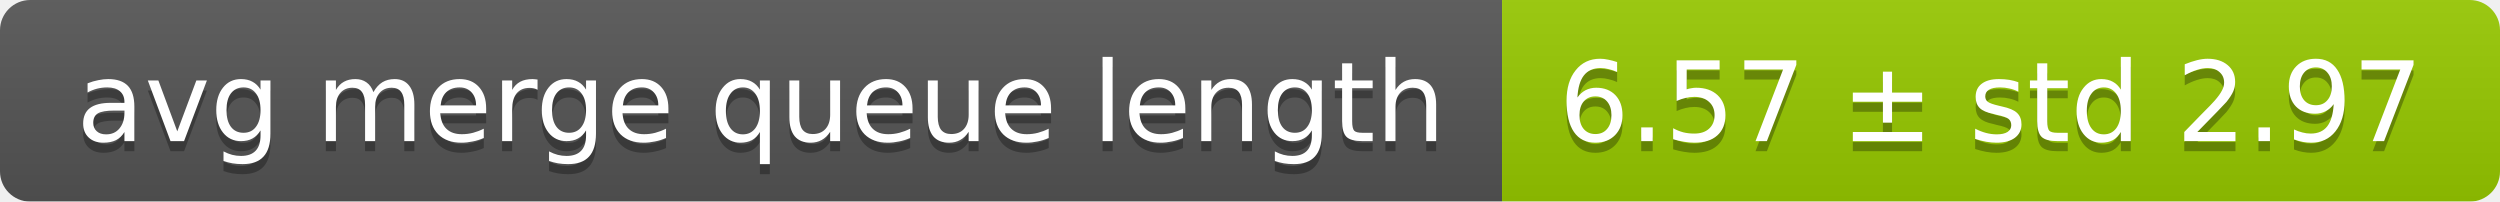
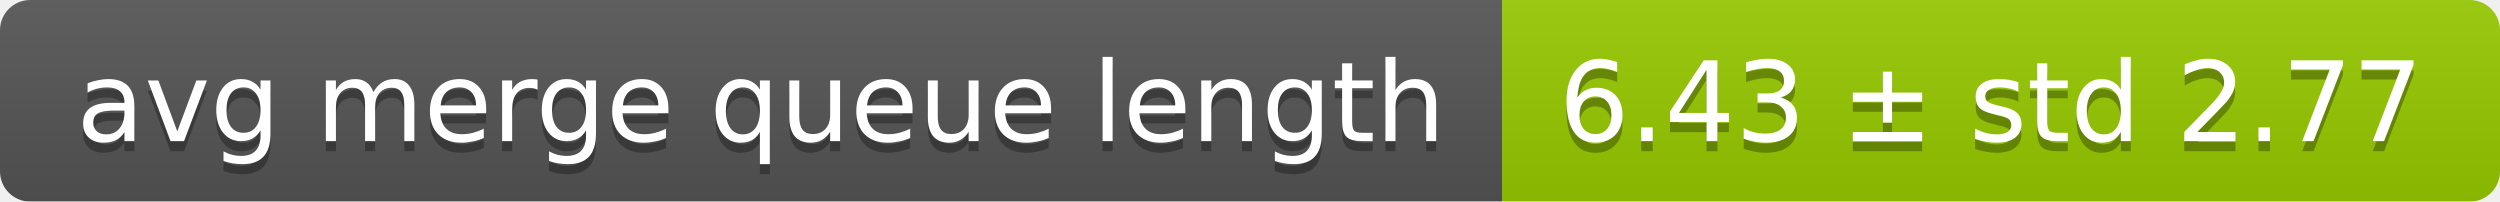
<svg xmlns="http://www.w3.org/2000/svg" width="248" height="20">
  <linearGradient id="smooth" x2="0" y2="100%">
    <stop offset="0" stop-color="#bbb" stop-opacity=".1" />
    <stop offset="1" stop-opacity=".1" />
  </linearGradient>
  <mask id="round">
    <rect width="248" height="20" rx="3" fill="#fff" />
  </mask>
  <g mask="url(#round)">
    <rect width="149" height="20" fill="#555" />
    <rect x="149" width="99" height="20" fill="#97ca00" />
    <rect width="248" height="20" fill="url(#smooth)" />
  </g>
  <g fill="#fff" text-anchor="middle" font-family="DejaVu Sans,Verdana,Geneva,sans-serif" font-size="11">
    <text x="75.5" y="15" fill="#010101" fill-opacity=".3">avg merge queue length</text>
    <text x="75.5" y="14">avg merge queue length</text>
-     <text x="197.5" y="15" fill="#010101" fill-opacity=".3">6.57 ± std 2.97</text>
-     <text x="197.5" y="14">6.57 ± std 2.97</text>
+     <text x="197.5" y="15" fill="#010101" fill-opacity=".3">6.43 ± std 2.77</text>
+     <text x="197.5" y="14">6.43 ± std 2.77</text>
  </g>
</svg>
